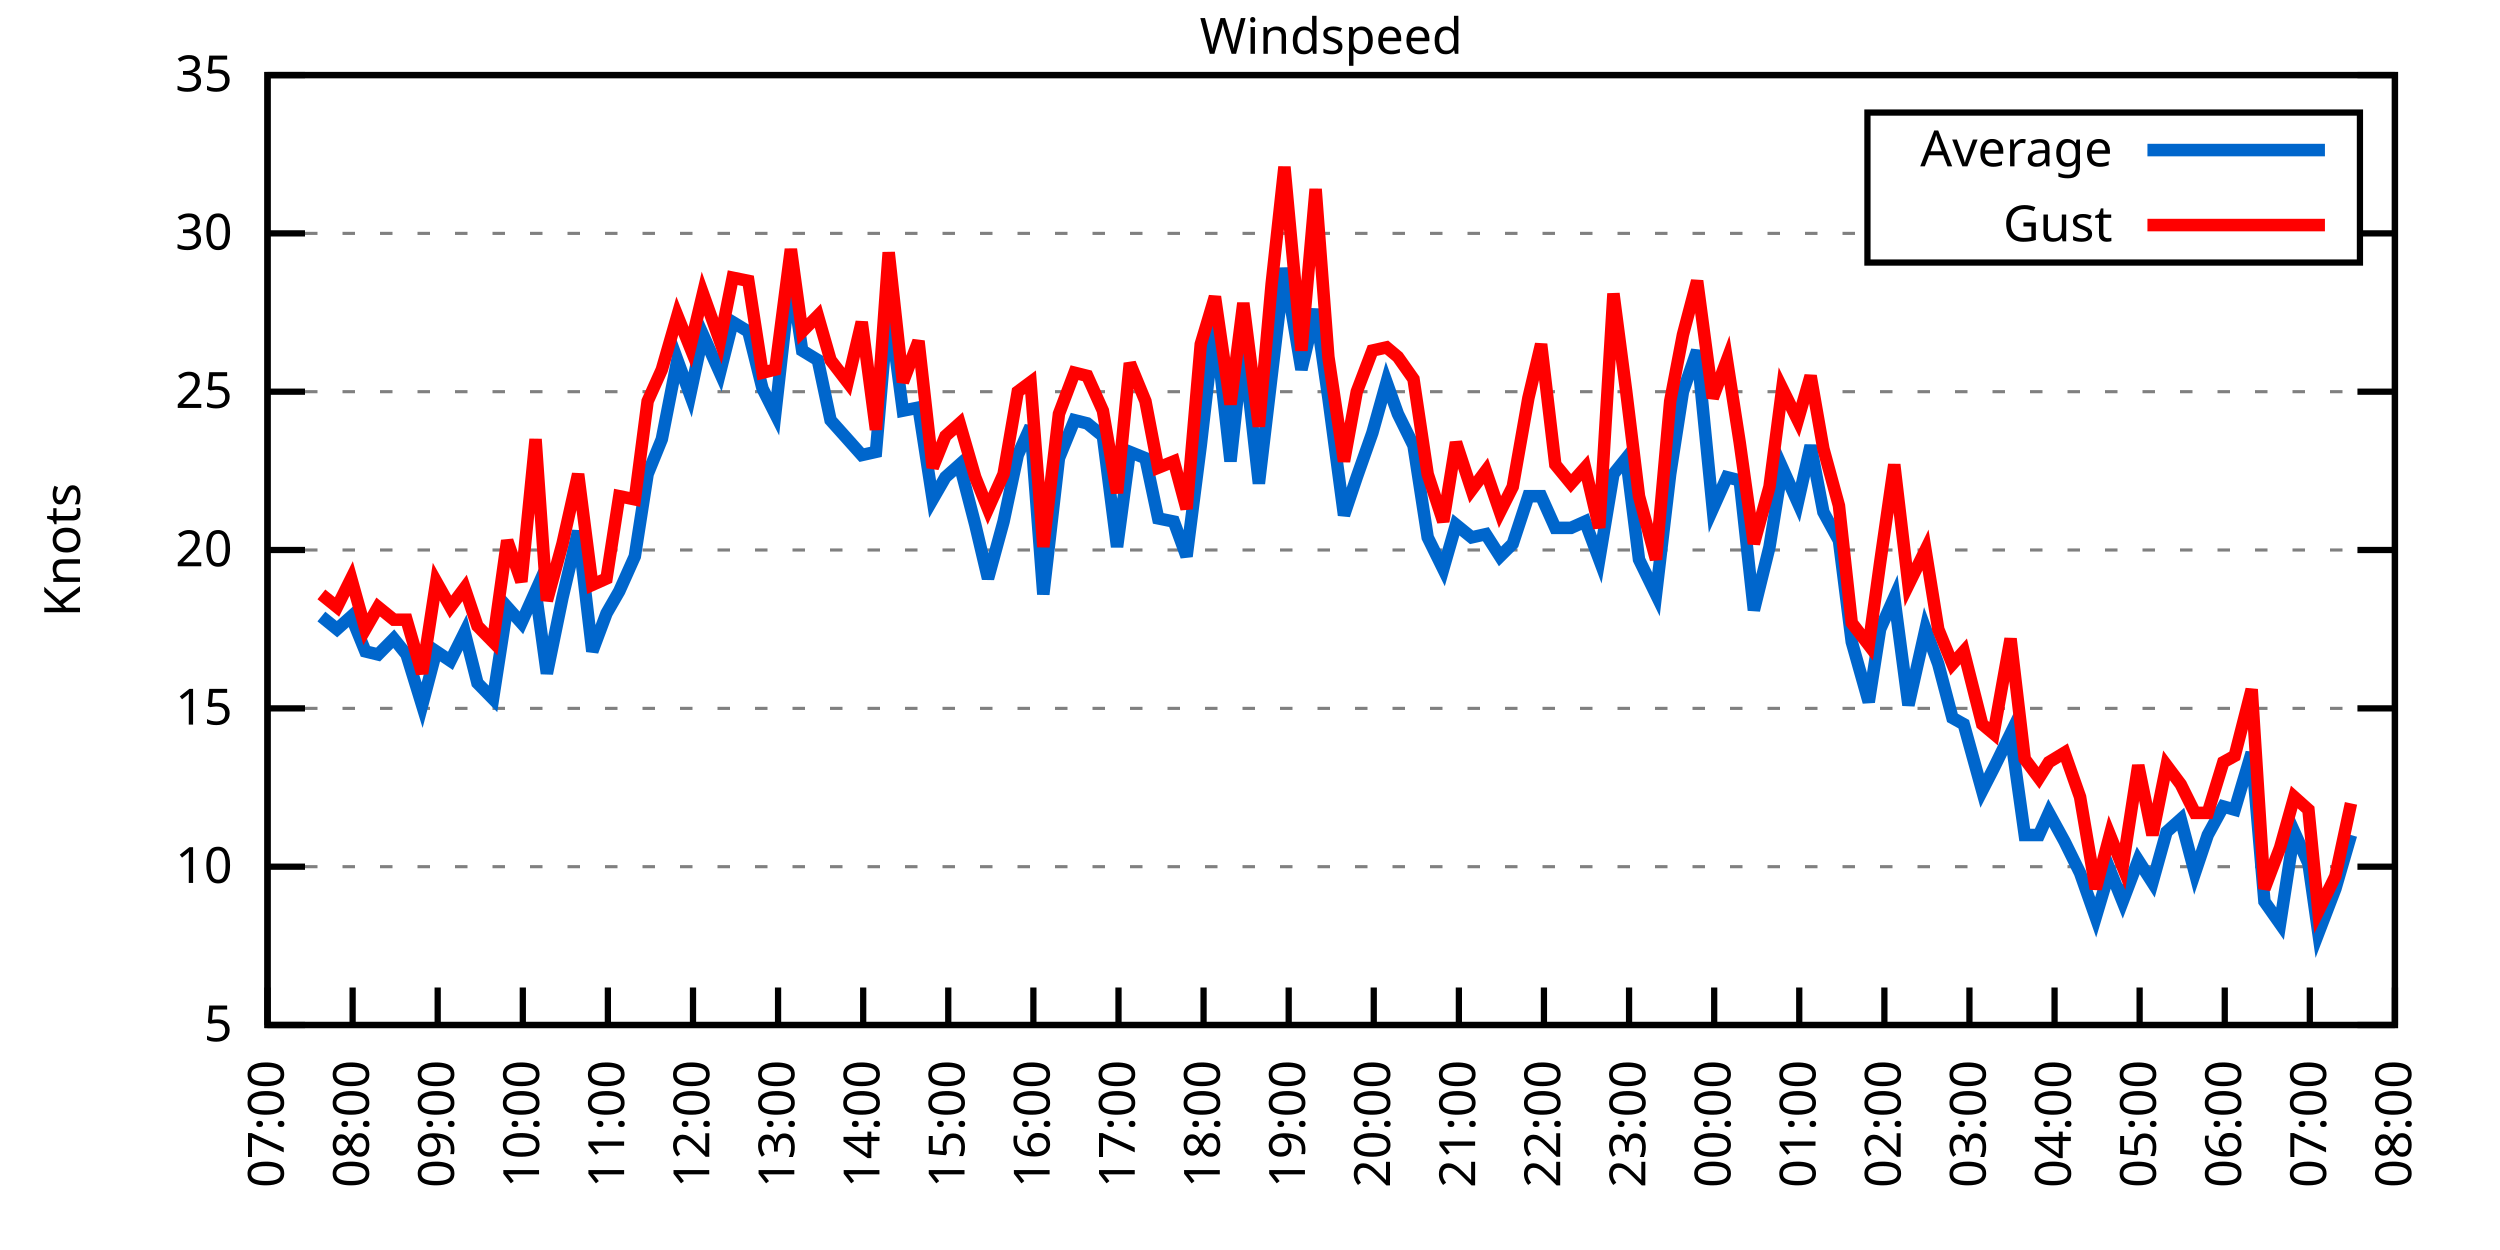
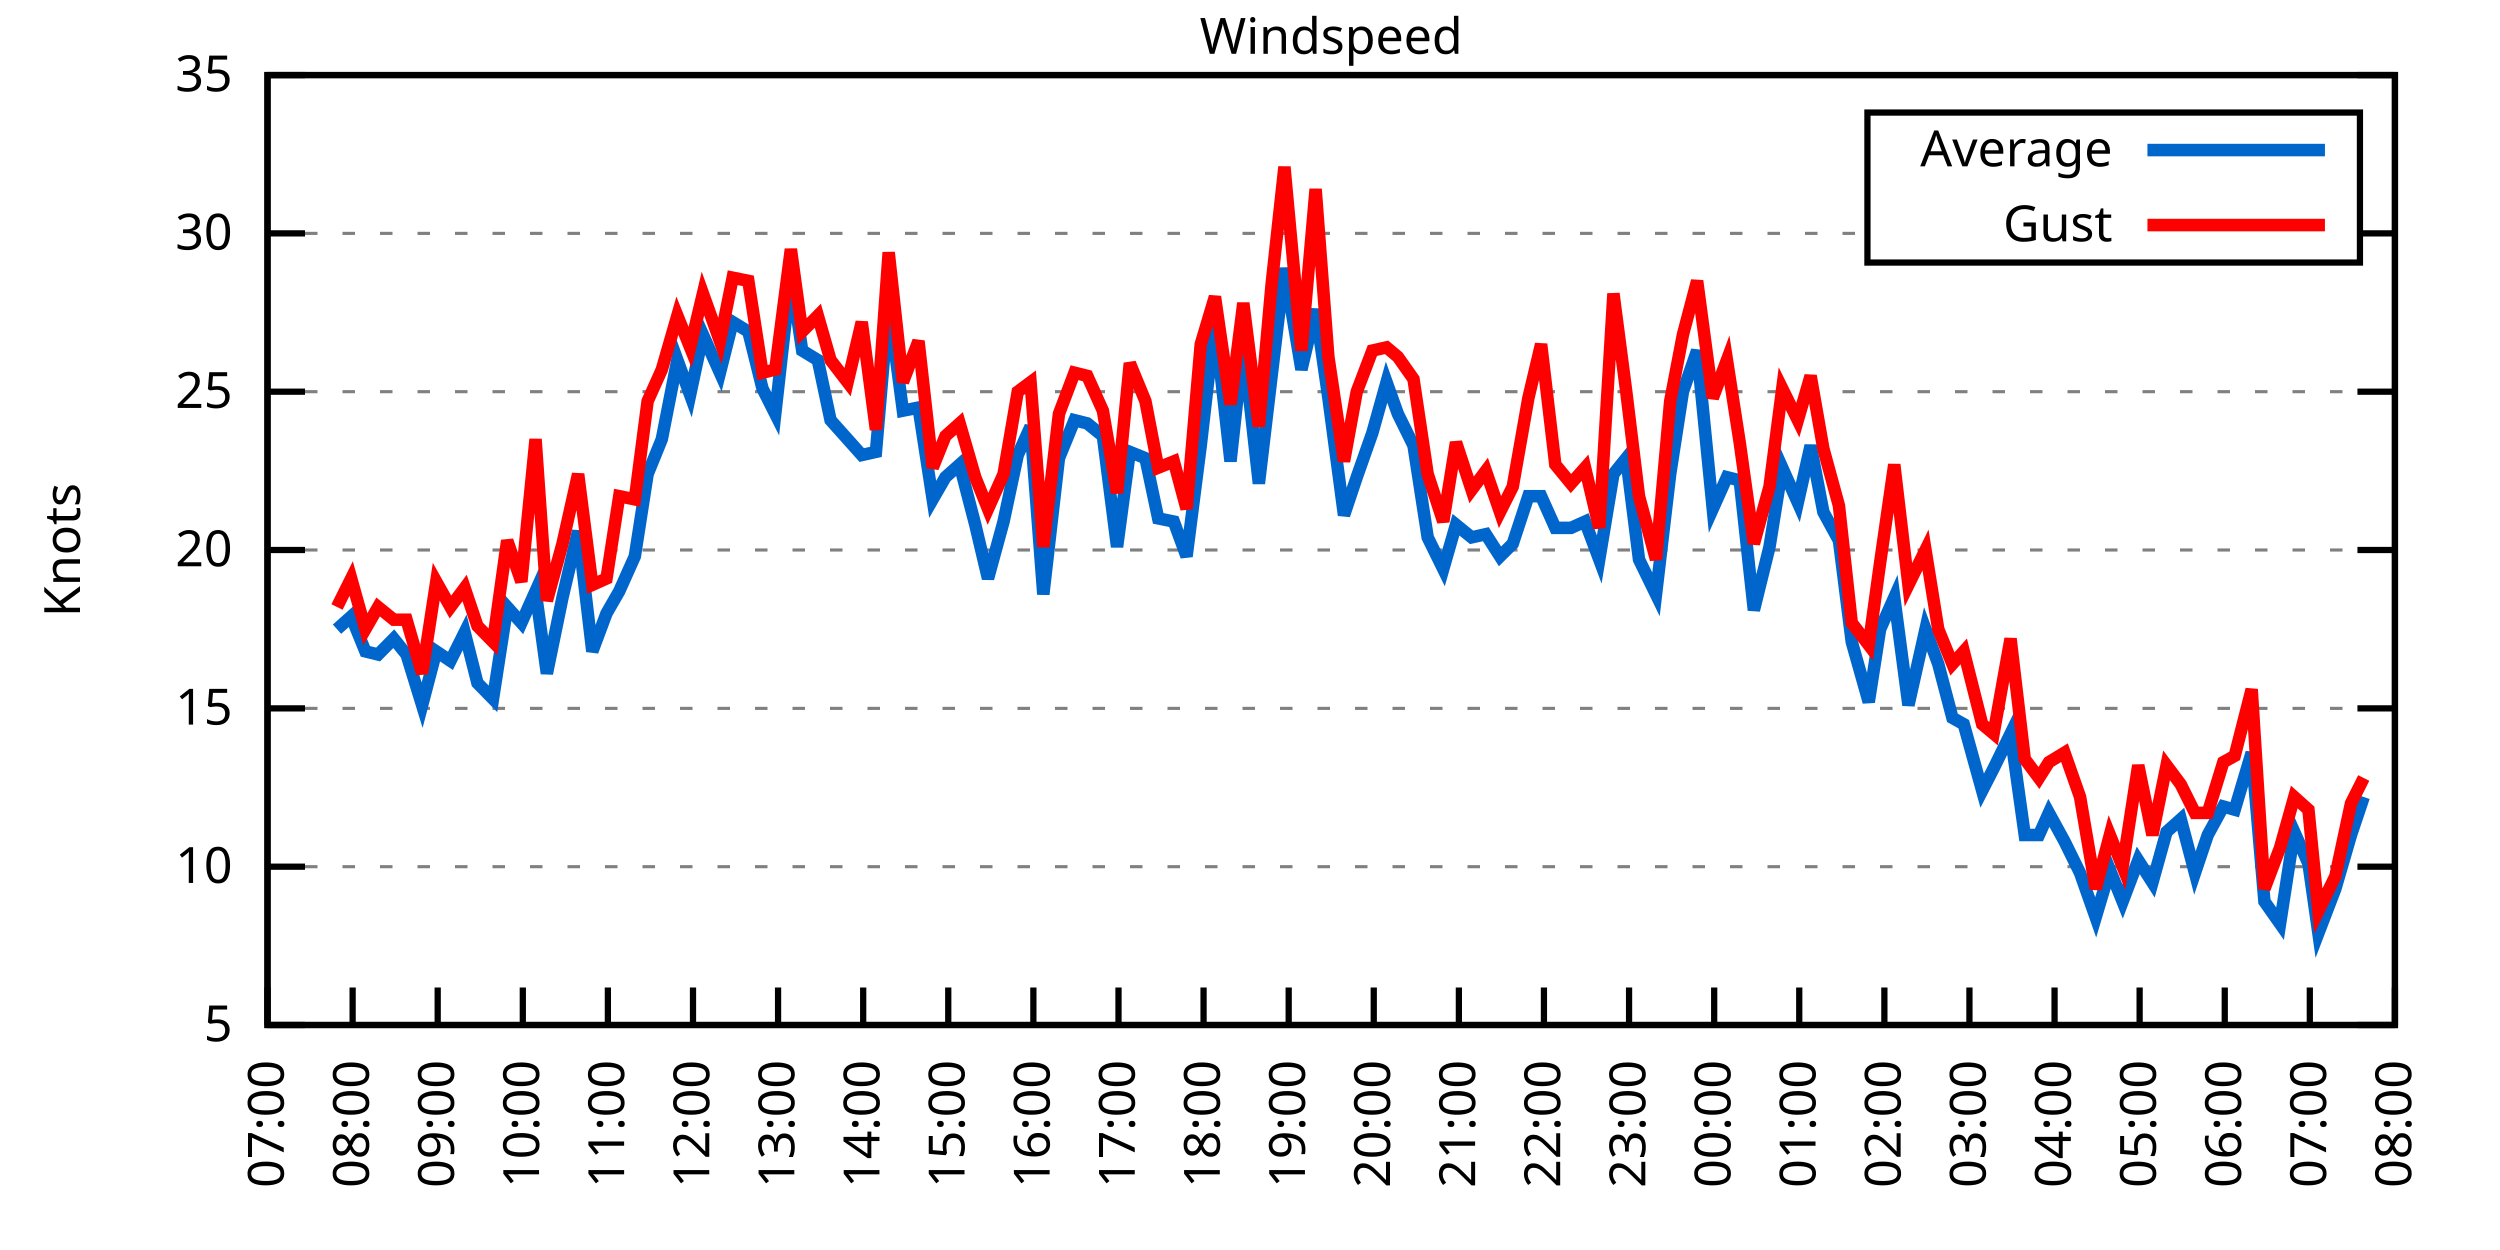
<svg xmlns="http://www.w3.org/2000/svg" xmlns:xlink="http://www.w3.org/1999/xlink" width="400" height="200" viewBox="0 0 400 200">
  <g id="gnuplot_canvas">
    <rect x="0" y="0" width="400" height="200" fill="none" />
    <defs>
      <circle id="gpDot" r="0.5" stroke-width="0.5" stroke="currentColor" />
      <path id="gpPt0" stroke-width="0.333" stroke="currentColor" d="M-1,0 h2 M0,-1 v2" />
      <path id="gpPt1" stroke-width="0.333" stroke="currentColor" d="M-1,-1 L1,1 M1,-1 L-1,1" />
      <path id="gpPt2" stroke-width="0.333" stroke="currentColor" d="M-1,0 L1,0 M0,-1 L0,1 M-1,-1 L1,1 M-1,1 L1,-1" />
      <rect id="gpPt3" stroke-width="0.333" stroke="currentColor" x="-1" y="-1" width="2" height="2" />
      <rect id="gpPt4" stroke-width="0.333" stroke="currentColor" fill="currentColor" x="-1" y="-1" width="2" height="2" />
      <circle id="gpPt5" stroke-width="0.333" stroke="currentColor" cx="0" cy="0" r="1" />
      <use xlink:href="#gpPt5" id="gpPt6" fill="currentColor" stroke="none" />
      <path id="gpPt7" stroke-width="0.333" stroke="currentColor" d="M0,-1.33 L-1.33,0.67 L1.33,0.67 z" />
      <use xlink:href="#gpPt7" id="gpPt8" fill="currentColor" stroke="none" />
      <use xlink:href="#gpPt7" id="gpPt9" stroke="currentColor" transform="rotate(180)" />
      <use xlink:href="#gpPt9" id="gpPt10" fill="currentColor" stroke="none" />
      <use xlink:href="#gpPt3" id="gpPt11" stroke="currentColor" transform="rotate(45)" />
      <use xlink:href="#gpPt11" id="gpPt12" fill="currentColor" stroke="none" />
      <path id="gpPt13" stroke-width="0.333" stroke="currentColor" d="M0,1.330 L1.265,0.411 L0.782,-1.067 L-0.782,-1.076 L-1.265,0.411 z" />
      <use xlink:href="#gpPt13" id="gpPt14" fill="currentColor" stroke="none" />
      <filter id="textbox" filterUnits="objectBoundingBox" x="0" y="0" height="1" width="1">
        <feFlood flood-color="white" flood-opacity="1" result="bgnd" />
        <feComposite in="SourceGraphic" in2="bgnd" operator="atop" />
      </filter>
      <filter id="greybox" filterUnits="objectBoundingBox" x="0" y="0" height="1" width="1">
        <feFlood flood-color="lightgrey" flood-opacity="1" result="grey" />
        <feComposite in="SourceGraphic" in2="grey" operator="atop" />
      </filter>
    </defs>
    <g fill="none" color="white" stroke="currentColor" stroke-width="1.00" stroke-linecap="butt" stroke-linejoin="miter">
</g>
    <g fill="none" color="black" stroke="currentColor" stroke-width="1.00" stroke-linecap="butt" stroke-linejoin="miter">
      <g stroke="none" shape-rendering="crispEdges">
        <polygon fill="rgb(255, 255, 255)" points="42.80,164.00 383.18,164.00 383.18,12.02 42.80,12.02 " />
      </g>
    </g>
    <g fill="none" color="black" stroke="currentColor" stroke-width="1.00" stroke-linecap="butt" stroke-linejoin="miter">
</g>
    <g fill="none" color="black" stroke="black" stroke-width="0.50" stroke-linecap="butt" stroke-linejoin="miter">
</g>
    <g fill="none" color="gray" stroke="currentColor" stroke-width="0.50" stroke-linecap="butt" stroke-linejoin="miter">
      <path stroke="gray" stroke-dasharray="2,4" class="gridline" d="M42.80,164.00 L383.19,164.00  " />
    </g>
    <g fill="none" color="gray" stroke="gray" stroke-width="1.00" stroke-linecap="butt" stroke-linejoin="miter">
</g>
    <g fill="none" color="black" stroke="currentColor" stroke-width="1.00" stroke-linecap="butt" stroke-linejoin="miter">
      <path stroke="black" d="M42.80,164.00 L48.80,164.00 M383.19,164.00 L377.19,164.00  " />
      <g transform="translate(37.20,166.60)" stroke="none" fill="black" font-family="Sans" font-size="8.00" text-anchor="end">
        <text>
          <tspan font-family="Sans"> 5</tspan>
        </text>
      </g>
    </g>
    <g fill="none" color="black" stroke="currentColor" stroke-width="1.00" stroke-linecap="butt" stroke-linejoin="miter">
</g>
    <g fill="none" color="black" stroke="black" stroke-width="0.50" stroke-linecap="butt" stroke-linejoin="miter">
</g>
    <g fill="none" color="gray" stroke="currentColor" stroke-width="0.50" stroke-linecap="butt" stroke-linejoin="miter">
      <path stroke="gray" stroke-dasharray="2,4" class="gridline" d="M42.80,138.67 L383.19,138.67  " />
    </g>
    <g fill="none" color="gray" stroke="gray" stroke-width="1.00" stroke-linecap="butt" stroke-linejoin="miter">
</g>
    <g fill="none" color="black" stroke="currentColor" stroke-width="1.00" stroke-linecap="butt" stroke-linejoin="miter">
      <path stroke="black" d="M42.80,138.67 L48.80,138.67 M383.19,138.67 L377.19,138.67  " />
      <g transform="translate(37.20,141.27)" stroke="none" fill="black" font-family="Sans" font-size="8.00" text-anchor="end">
        <text>
          <tspan font-family="Sans"> 10</tspan>
        </text>
      </g>
    </g>
    <g fill="none" color="black" stroke="currentColor" stroke-width="1.00" stroke-linecap="butt" stroke-linejoin="miter">
</g>
    <g fill="none" color="black" stroke="black" stroke-width="0.50" stroke-linecap="butt" stroke-linejoin="miter">
</g>
    <g fill="none" color="gray" stroke="currentColor" stroke-width="0.50" stroke-linecap="butt" stroke-linejoin="miter">
      <path stroke="gray" stroke-dasharray="2,4" class="gridline" d="M42.80,113.34 L383.19,113.34  " />
    </g>
    <g fill="none" color="gray" stroke="gray" stroke-width="1.00" stroke-linecap="butt" stroke-linejoin="miter">
</g>
    <g fill="none" color="black" stroke="currentColor" stroke-width="1.00" stroke-linecap="butt" stroke-linejoin="miter">
      <path stroke="black" d="M42.80,113.34 L48.80,113.34 M383.19,113.34 L377.19,113.34  " />
      <g transform="translate(37.20,115.94)" stroke="none" fill="black" font-family="Sans" font-size="8.00" text-anchor="end">
        <text>
          <tspan font-family="Sans"> 15</tspan>
        </text>
      </g>
    </g>
    <g fill="none" color="black" stroke="currentColor" stroke-width="1.00" stroke-linecap="butt" stroke-linejoin="miter">
</g>
    <g fill="none" color="black" stroke="black" stroke-width="0.50" stroke-linecap="butt" stroke-linejoin="miter">
</g>
    <g fill="none" color="gray" stroke="currentColor" stroke-width="0.50" stroke-linecap="butt" stroke-linejoin="miter">
      <path stroke="gray" stroke-dasharray="2,4" class="gridline" d="M42.80,88.00 L383.19,88.00  " />
    </g>
    <g fill="none" color="gray" stroke="gray" stroke-width="1.00" stroke-linecap="butt" stroke-linejoin="miter">
</g>
    <g fill="none" color="black" stroke="currentColor" stroke-width="1.00" stroke-linecap="butt" stroke-linejoin="miter">
      <path stroke="black" d="M42.80,88.00 L48.80,88.00 M383.19,88.00 L377.19,88.00  " />
      <g transform="translate(37.20,90.60)" stroke="none" fill="black" font-family="Sans" font-size="8.00" text-anchor="end">
        <text>
          <tspan font-family="Sans"> 20</tspan>
        </text>
      </g>
    </g>
    <g fill="none" color="black" stroke="currentColor" stroke-width="1.00" stroke-linecap="butt" stroke-linejoin="miter">
</g>
    <g fill="none" color="black" stroke="black" stroke-width="0.50" stroke-linecap="butt" stroke-linejoin="miter">
</g>
    <g fill="none" color="gray" stroke="currentColor" stroke-width="0.50" stroke-linecap="butt" stroke-linejoin="miter">
      <path stroke="gray" stroke-dasharray="2,4" class="gridline" d="M42.80,62.67 L383.19,62.67  " />
    </g>
    <g fill="none" color="gray" stroke="gray" stroke-width="1.00" stroke-linecap="butt" stroke-linejoin="miter">
</g>
    <g fill="none" color="black" stroke="currentColor" stroke-width="1.00" stroke-linecap="butt" stroke-linejoin="miter">
      <path stroke="black" d="M42.80,62.67 L48.80,62.67 M383.19,62.67 L377.19,62.67  " />
      <g transform="translate(37.20,65.27)" stroke="none" fill="black" font-family="Sans" font-size="8.00" text-anchor="end">
        <text>
          <tspan font-family="Sans"> 25</tspan>
        </text>
      </g>
    </g>
    <g fill="none" color="black" stroke="currentColor" stroke-width="1.00" stroke-linecap="butt" stroke-linejoin="miter">
</g>
    <g fill="none" color="black" stroke="black" stroke-width="0.50" stroke-linecap="butt" stroke-linejoin="miter">
</g>
    <g fill="none" color="gray" stroke="currentColor" stroke-width="0.50" stroke-linecap="butt" stroke-linejoin="miter">
      <path stroke="gray" stroke-dasharray="2,4" class="gridline" d="M42.80,37.34 L298.79,37.34 M377.59,37.34 L383.19,37.34  " />
    </g>
    <g fill="none" color="gray" stroke="gray" stroke-width="1.00" stroke-linecap="butt" stroke-linejoin="miter">
</g>
    <g fill="none" color="black" stroke="currentColor" stroke-width="1.00" stroke-linecap="butt" stroke-linejoin="miter">
      <path stroke="black" d="M42.80,37.34 L48.80,37.34 M383.19,37.34 L377.19,37.34  " />
      <g transform="translate(37.20,39.94)" stroke="none" fill="black" font-family="Sans" font-size="8.00" text-anchor="end">
        <text>
          <tspan font-family="Sans"> 30</tspan>
        </text>
      </g>
    </g>
    <g fill="none" color="black" stroke="currentColor" stroke-width="1.00" stroke-linecap="butt" stroke-linejoin="miter">
</g>
    <g fill="none" color="black" stroke="black" stroke-width="0.50" stroke-linecap="butt" stroke-linejoin="miter">
</g>
    <g fill="none" color="gray" stroke="currentColor" stroke-width="0.50" stroke-linecap="butt" stroke-linejoin="miter">
      <path stroke="gray" stroke-dasharray="2,4" class="gridline" d="M42.80,12.01 L383.19,12.01  " />
    </g>
    <g fill="none" color="gray" stroke="gray" stroke-width="1.00" stroke-linecap="butt" stroke-linejoin="miter">
</g>
    <g fill="none" color="black" stroke="currentColor" stroke-width="1.00" stroke-linecap="butt" stroke-linejoin="miter">
      <path stroke="black" d="M42.80,12.01 L48.80,12.01 M383.19,12.01 L377.19,12.01  " />
      <g transform="translate(37.20,14.61)" stroke="none" fill="black" font-family="Sans" font-size="8.00" text-anchor="end">
        <text>
          <tspan font-family="Sans"> 35</tspan>
        </text>
      </g>
    </g>
    <g fill="none" color="black" stroke="currentColor" stroke-width="1.00" stroke-linecap="butt" stroke-linejoin="miter">
      <path stroke="black" d="M42.80,164.00 L42.80,158.00  " />
      <g transform="translate(45.40,169.60) rotate(270.00)" stroke="none" fill="black" font-family="Sans" font-size="8.00" text-anchor="end">
        <text>
          <tspan font-family="Sans">07:00</tspan>
        </text>
      </g>
    </g>
    <g fill="none" color="black" stroke="currentColor" stroke-width="1.00" stroke-linecap="butt" stroke-linejoin="miter">
      <path stroke="black" d="M56.42,164.00 L56.42,158.00  " />
      <g transform="translate(59.02,169.60) rotate(270.00)" stroke="none" fill="black" font-family="Sans" font-size="8.00" text-anchor="end">
        <text>
          <tspan font-family="Sans">08:00</tspan>
        </text>
      </g>
    </g>
    <g fill="none" color="black" stroke="currentColor" stroke-width="1.00" stroke-linecap="butt" stroke-linejoin="miter">
      <path stroke="black" d="M70.03,164.00 L70.03,158.00  " />
      <g transform="translate(72.63,169.60) rotate(270.00)" stroke="none" fill="black" font-family="Sans" font-size="8.00" text-anchor="end">
        <text>
          <tspan font-family="Sans">09:00</tspan>
        </text>
      </g>
    </g>
    <g fill="none" color="black" stroke="currentColor" stroke-width="1.00" stroke-linecap="butt" stroke-linejoin="miter">
      <path stroke="black" d="M83.65,164.00 L83.65,158.00  " />
      <g transform="translate(86.25,169.60) rotate(270.00)" stroke="none" fill="black" font-family="Sans" font-size="8.00" text-anchor="end">
        <text>
          <tspan font-family="Sans">10:00</tspan>
        </text>
      </g>
    </g>
    <g fill="none" color="black" stroke="currentColor" stroke-width="1.00" stroke-linecap="butt" stroke-linejoin="miter">
      <path stroke="black" d="M97.26,164.00 L97.26,158.00  " />
      <g transform="translate(99.86,169.60) rotate(270.00)" stroke="none" fill="black" font-family="Sans" font-size="8.00" text-anchor="end">
        <text>
          <tspan font-family="Sans">11:00</tspan>
        </text>
      </g>
    </g>
    <g fill="none" color="black" stroke="currentColor" stroke-width="1.00" stroke-linecap="butt" stroke-linejoin="miter">
      <path stroke="black" d="M110.88,164.00 L110.88,158.00  " />
      <g transform="translate(113.48,169.60) rotate(270.00)" stroke="none" fill="black" font-family="Sans" font-size="8.00" text-anchor="end">
        <text>
          <tspan font-family="Sans">12:00</tspan>
        </text>
      </g>
    </g>
    <g fill="none" color="black" stroke="currentColor" stroke-width="1.00" stroke-linecap="butt" stroke-linejoin="miter">
      <path stroke="black" d="M124.49,164.00 L124.49,158.00  " />
      <g transform="translate(127.09,169.60) rotate(270.00)" stroke="none" fill="black" font-family="Sans" font-size="8.00" text-anchor="end">
        <text>
          <tspan font-family="Sans">13:00</tspan>
        </text>
      </g>
    </g>
    <g fill="none" color="black" stroke="currentColor" stroke-width="1.00" stroke-linecap="butt" stroke-linejoin="miter">
      <path stroke="black" d="M138.11,164.00 L138.11,158.00  " />
      <g transform="translate(140.71,169.60) rotate(270.00)" stroke="none" fill="black" font-family="Sans" font-size="8.00" text-anchor="end">
        <text>
          <tspan font-family="Sans">14:00</tspan>
        </text>
      </g>
    </g>
    <g fill="none" color="black" stroke="currentColor" stroke-width="1.00" stroke-linecap="butt" stroke-linejoin="miter">
      <path stroke="black" d="M151.72,164.00 L151.72,158.00  " />
      <g transform="translate(154.32,169.60) rotate(270.00)" stroke="none" fill="black" font-family="Sans" font-size="8.00" text-anchor="end">
        <text>
          <tspan font-family="Sans">15:00</tspan>
        </text>
      </g>
    </g>
    <g fill="none" color="black" stroke="currentColor" stroke-width="1.00" stroke-linecap="butt" stroke-linejoin="miter">
      <path stroke="black" d="M165.34,164.00 L165.34,158.00  " />
      <g transform="translate(167.94,169.60) rotate(270.00)" stroke="none" fill="black" font-family="Sans" font-size="8.00" text-anchor="end">
        <text>
          <tspan font-family="Sans">16:00</tspan>
        </text>
      </g>
    </g>
    <g fill="none" color="black" stroke="currentColor" stroke-width="1.00" stroke-linecap="butt" stroke-linejoin="miter">
      <path stroke="black" d="M178.96,164.00 L178.96,158.00  " />
      <g transform="translate(181.56,169.60) rotate(270.00)" stroke="none" fill="black" font-family="Sans" font-size="8.00" text-anchor="end">
        <text>
          <tspan font-family="Sans">17:00</tspan>
        </text>
      </g>
    </g>
    <g fill="none" color="black" stroke="currentColor" stroke-width="1.00" stroke-linecap="butt" stroke-linejoin="miter">
      <path stroke="black" d="M192.57,164.00 L192.57,158.00  " />
      <g transform="translate(195.17,169.60) rotate(270.00)" stroke="none" fill="black" font-family="Sans" font-size="8.00" text-anchor="end">
        <text>
          <tspan font-family="Sans">18:00</tspan>
        </text>
      </g>
    </g>
    <g fill="none" color="black" stroke="currentColor" stroke-width="1.00" stroke-linecap="butt" stroke-linejoin="miter">
      <path stroke="black" d="M206.19,164.00 L206.19,158.00  " />
      <g transform="translate(208.79,169.60) rotate(270.00)" stroke="none" fill="black" font-family="Sans" font-size="8.00" text-anchor="end">
        <text>
          <tspan font-family="Sans">19:00</tspan>
        </text>
      </g>
    </g>
    <g fill="none" color="black" stroke="currentColor" stroke-width="1.00" stroke-linecap="butt" stroke-linejoin="miter">
      <path stroke="black" d="M219.80,164.00 L219.80,158.00  " />
      <g transform="translate(222.40,169.60) rotate(270.00)" stroke="none" fill="black" font-family="Sans" font-size="8.00" text-anchor="end">
        <text>
          <tspan font-family="Sans">20:00</tspan>
        </text>
      </g>
    </g>
    <g fill="none" color="black" stroke="currentColor" stroke-width="1.00" stroke-linecap="butt" stroke-linejoin="miter">
      <path stroke="black" d="M233.42,164.00 L233.42,158.00  " />
      <g transform="translate(236.02,169.60) rotate(270.00)" stroke="none" fill="black" font-family="Sans" font-size="8.00" text-anchor="end">
        <text>
          <tspan font-family="Sans">21:00</tspan>
        </text>
      </g>
    </g>
    <g fill="none" color="black" stroke="currentColor" stroke-width="1.00" stroke-linecap="butt" stroke-linejoin="miter">
      <path stroke="black" d="M247.03,164.00 L247.03,158.00  " />
      <g transform="translate(249.63,169.60) rotate(270.00)" stroke="none" fill="black" font-family="Sans" font-size="8.00" text-anchor="end">
        <text>
          <tspan font-family="Sans">22:00</tspan>
        </text>
      </g>
    </g>
    <g fill="none" color="black" stroke="currentColor" stroke-width="1.00" stroke-linecap="butt" stroke-linejoin="miter">
      <path stroke="black" d="M260.65,164.00 L260.65,158.00  " />
      <g transform="translate(263.25,169.60) rotate(270.00)" stroke="none" fill="black" font-family="Sans" font-size="8.00" text-anchor="end">
        <text>
          <tspan font-family="Sans">23:00</tspan>
        </text>
      </g>
    </g>
    <g fill="none" color="black" stroke="currentColor" stroke-width="1.00" stroke-linecap="butt" stroke-linejoin="miter">
      <path stroke="black" d="M274.27,164.00 L274.27,158.00  " />
      <g transform="translate(276.87,169.60) rotate(270.00)" stroke="none" fill="black" font-family="Sans" font-size="8.00" text-anchor="end">
        <text>
          <tspan font-family="Sans">00:00</tspan>
        </text>
      </g>
    </g>
    <g fill="none" color="black" stroke="currentColor" stroke-width="1.00" stroke-linecap="butt" stroke-linejoin="miter">
      <path stroke="black" d="M287.88,164.00 L287.88,158.00  " />
      <g transform="translate(290.48,169.60) rotate(270.00)" stroke="none" fill="black" font-family="Sans" font-size="8.00" text-anchor="end">
        <text>
          <tspan font-family="Sans">01:00</tspan>
        </text>
      </g>
    </g>
    <g fill="none" color="black" stroke="currentColor" stroke-width="1.00" stroke-linecap="butt" stroke-linejoin="miter">
      <path stroke="black" d="M301.50,164.00 L301.50,158.00  " />
      <g transform="translate(304.10,169.60) rotate(270.00)" stroke="none" fill="black" font-family="Sans" font-size="8.00" text-anchor="end">
        <text>
          <tspan font-family="Sans">02:00</tspan>
        </text>
      </g>
    </g>
    <g fill="none" color="black" stroke="currentColor" stroke-width="1.00" stroke-linecap="butt" stroke-linejoin="miter">
      <path stroke="black" d="M315.11,164.00 L315.11,158.00  " />
      <g transform="translate(317.71,169.60) rotate(270.00)" stroke="none" fill="black" font-family="Sans" font-size="8.00" text-anchor="end">
        <text>
          <tspan font-family="Sans">03:00</tspan>
        </text>
      </g>
    </g>
    <g fill="none" color="black" stroke="currentColor" stroke-width="1.00" stroke-linecap="butt" stroke-linejoin="miter">
      <path stroke="black" d="M328.73,164.00 L328.73,158.00  " />
      <g transform="translate(331.33,169.60) rotate(270.00)" stroke="none" fill="black" font-family="Sans" font-size="8.00" text-anchor="end">
        <text>
          <tspan font-family="Sans">04:00</tspan>
        </text>
      </g>
    </g>
    <g fill="none" color="black" stroke="currentColor" stroke-width="1.00" stroke-linecap="butt" stroke-linejoin="miter">
      <path stroke="black" d="M342.34,164.00 L342.34,158.00  " />
      <g transform="translate(344.94,169.60) rotate(270.00)" stroke="none" fill="black" font-family="Sans" font-size="8.00" text-anchor="end">
        <text>
          <tspan font-family="Sans">05:00</tspan>
        </text>
      </g>
    </g>
    <g fill="none" color="black" stroke="currentColor" stroke-width="1.00" stroke-linecap="butt" stroke-linejoin="miter">
      <path stroke="black" d="M355.96,164.00 L355.96,158.00  " />
      <g transform="translate(358.56,169.60) rotate(270.00)" stroke="none" fill="black" font-family="Sans" font-size="8.00" text-anchor="end">
        <text>
          <tspan font-family="Sans">06:00</tspan>
        </text>
      </g>
    </g>
    <g fill="none" color="black" stroke="currentColor" stroke-width="1.00" stroke-linecap="butt" stroke-linejoin="miter">
      <path stroke="black" d="M369.57,164.00 L369.57,158.00  " />
      <g transform="translate(372.17,169.60) rotate(270.00)" stroke="none" fill="black" font-family="Sans" font-size="8.00" text-anchor="end">
        <text>
          <tspan font-family="Sans">07:00</tspan>
        </text>
      </g>
    </g>
    <g fill="none" color="black" stroke="currentColor" stroke-width="1.00" stroke-linecap="butt" stroke-linejoin="miter">
      <path stroke="black" d="M383.19,164.00 L383.19,158.00  " />
      <g transform="translate(385.79,169.60) rotate(270.00)" stroke="none" fill="black" font-family="Sans" font-size="8.00" text-anchor="end">
        <text>
          <tspan font-family="Sans">08:00</tspan>
        </text>
      </g>
    </g>
    <g fill="none" color="black" stroke="currentColor" stroke-width="1.00" stroke-linecap="butt" stroke-linejoin="miter">
</g>
    <g fill="none" color="black" stroke="currentColor" stroke-width="1.00" stroke-linecap="butt" stroke-linejoin="miter">
      <path stroke="black" d="M42.80,12.01 L42.80,164.00 L383.19,164.00 L383.19,12.01 L42.80,12.01 Z  " />
    </g>
    <g fill="none" color="black" stroke="currentColor" stroke-width="1.00" stroke-linecap="butt" stroke-linejoin="miter">
</g>
    <g fill="none" color="black" stroke="currentColor" stroke-width="1.00" stroke-linecap="butt" stroke-linejoin="miter">
      <path stroke="black" d="M298.79,42.01 L298.79,18.01 L377.59,18.01 L377.59,42.01 L298.79,42.01 Z  " />
    </g>
    <g id="Windspeed_plot_1">
      <g fill="none" color="white" stroke="black" stroke-width="2.00" stroke-linecap="butt" stroke-linejoin="miter">
</g>
      <g fill="none" color="black" stroke="currentColor" stroke-width="2.00" stroke-linecap="butt" stroke-linejoin="miter">
        <g transform="translate(337.99,26.61)" stroke="none" fill="black" font-family="Sans" font-size="8.00" text-anchor="end">
          <text>
            <tspan font-family="Sans">Average</tspan>
          </text>
        </g>
      </g>
      <g fill="none" color="black" stroke="currentColor" stroke-width="2.00" stroke-linecap="butt" stroke-linejoin="miter">
-         <path stroke="rgb(  0, 102, 204)" d="M343.59,24.01 L371.99,24.01 M51.42,98.64 L53.92,100.67 L56.19,98.64 L58.46,104.22 L60.50,104.72 L63.00,102.19   L65.04,104.72 L67.54,112.83 L69.80,104.22 L72.07,105.74 L74.34,101.18 L76.39,109.28 L78.88,111.82 L81.15,97.12   L83.42,99.66 L85.69,94.59 L87.50,107.76 L90.00,95.60 L92.50,84.97 L94.77,104.22 L97.04,98.14 L99.08,94.59   L101.57,89.02 L103.62,75.85 L105.89,70.27 L108.38,57.61 L110.42,63.18 L112.47,53.55 L115.19,59.63 L117.23,51.53   L119.73,53.05 L122.00,62.17 L124.04,66.22 L126.54,43.93 L128.35,56.09 L130.85,57.61 L132.89,67.23 L135.61,70.27   L137.88,72.81 L140.15,72.30 L142.19,48.49 L144.46,65.71 L146.96,65.21 L149.23,79.90 L151.27,76.35 L153.54,74.33   L156.04,83.95 L158.08,92.56 L160.57,83.45 L162.84,72.81 L164.89,68.25 L166.93,95.10 L169.43,73.31 L171.92,67.23   L173.96,67.74 L176.46,69.77 L178.73,87.50 L180.77,72.30 L183.27,73.31 L185.31,82.94 L187.81,83.45 L189.85,89.02   L192.12,71.29 L194.39,51.53 L196.88,73.82 L198.93,55.07 L201.42,77.37 L203.46,60.14 L205.51,42.91 L208.23,59.13   L210.50,49.50 L212.54,63.69 L215.04,82.43 L217.08,76.35 L219.58,69.26 L221.85,61.15 L223.66,66.22 L226.16,71.29   L228.43,85.98 L230.92,91.04 L232.96,83.95 L235.46,85.98 L237.73,85.47 L240.00,89.02 L242.04,86.99 L244.54,79.39   L246.58,79.39 L248.85,84.46 L251.35,84.46 L253.61,83.45 L255.88,89.52 L258.15,75.85 L260.20,73.31 L262.24,89.52   L264.96,95.10 L267.23,75.85 L269.27,62.67 L271.54,56.09 L274.04,81.42 L276.31,76.35 L278.35,76.86 L280.62,97.63   L283.12,87.50 L285.16,74.83 L287.65,80.41 L289.70,71.29 L291.74,81.93 L294.23,86.49 L296.28,102.70 L299.00,112.32   L300.82,100.67 L303.08,95.60 L305.35,112.83 L308.08,100.67 L310.12,106.24 L312.39,114.86 L314.20,115.87 L317.15,126.51   L318.97,122.96 L321.69,117.39 L323.96,133.60 L326.23,133.60 L327.82,130.06 L330.32,134.62 L332.81,139.68 L335.31,146.77   L337.58,139.17 L339.62,144.24 L342.12,137.66 L344.39,141.20 L346.65,133.10 L348.92,131.07 L351.19,139.68 L353.24,133.60   L355.73,129.04 L357.55,129.55 L360.27,120.43 L362.31,144.24 L364.81,147.79 L367.08,133.10 L369.35,138.16 L370.94,149.31   L373.66,142.21 L376.16,133.60  " />
+         <path stroke="rgb(  0, 102, 204)" d="M343.59,24.01 L371.99,24.01 M53.92,100.67 L56.19,98.64 L58.46,104.22 L60.50,104.72 L63.00,102.19 L65.04,104.72   L67.54,112.83 L69.80,104.22 L72.07,105.74 L74.34,101.18 L76.39,109.28 L78.88,111.82 L81.15,97.12 L83.42,99.66   L85.69,94.59 L87.50,107.76 L90.00,95.60 L92.50,84.97 L94.77,104.22 L97.04,98.14 L99.08,94.59 L101.57,89.02   L103.62,75.85 L105.89,70.27 L108.38,57.61 L110.42,63.18 L112.47,53.55 L115.19,59.63 L117.23,51.53 L119.73,53.05   L122.00,62.17 L124.04,66.22 L126.54,43.93 L128.35,56.09 L130.85,57.61 L132.89,67.23 L135.61,70.27 L137.88,72.81   L140.15,72.30 L142.19,48.49 L144.46,65.71 L146.96,65.21 L149.23,79.90 L151.27,76.35 L153.54,74.33 L156.04,83.95   L158.08,92.56 L160.57,83.45 L162.84,72.81 L164.89,68.25 L166.93,95.10 L169.43,73.31 L171.92,67.23 L173.96,67.74   L176.46,69.77 L178.73,87.50 L180.77,72.30 L183.27,73.31 L185.31,82.94 L187.81,83.45 L189.85,89.02 L192.12,71.29   L194.39,51.53 L196.88,73.82 L198.93,55.07 L201.42,77.37 L203.46,60.14 L205.51,42.91 L208.23,59.13 L210.50,49.50   L212.54,63.69 L215.04,82.43 L217.08,76.35 L219.58,69.26 L221.85,61.15 L223.66,66.22 L226.16,71.29 L228.43,85.98   L230.92,91.04 L232.96,83.95 L235.46,85.98 L237.73,85.47 L240.00,89.02 L242.04,86.99 L244.54,79.39 L246.58,79.39   L248.85,84.46 L251.35,84.46 L253.61,83.45 L255.88,89.52 L258.15,75.85 L260.20,73.31 L262.24,89.52 L264.96,95.10   L267.23,75.85 L269.27,62.67 L271.54,56.09 L274.04,81.42 L276.31,76.35 L278.35,76.86 L280.62,97.63 L283.12,87.50   L285.16,74.83 L287.65,80.41 L289.70,71.29 L291.74,81.93 L294.23,86.49 L296.28,102.70 L299.00,112.32 L300.82,100.67   L303.08,95.60 L305.35,112.83 L308.08,100.67 L310.12,106.24 L312.39,114.86 L314.20,115.87 L317.15,126.51 L318.97,122.96   L321.69,117.39 L323.96,133.60 L326.23,133.60 L327.82,130.06 L330.32,134.62 L332.81,139.68 L335.31,146.77 L337.58,139.17   L339.62,144.24 L342.12,137.66 L344.39,141.20 L346.65,133.10 L348.92,131.07 L351.19,139.68 L353.24,133.60 L355.73,129.04   L357.55,129.55 L360.27,120.43 L362.31,144.24 L364.81,147.79 L367.08,133.10 L369.35,138.16 L370.94,149.31 L373.66,142.21   L376.16,133.60 L378.20,127.52  " />
      </g>
    </g>
    <g id="Windspeed_plot_2">
      <g fill="none" color="black" stroke="currentColor" stroke-width="2.00" stroke-linecap="butt" stroke-linejoin="miter">
        <g transform="translate(337.99,38.61)" stroke="none" fill="black" font-family="Sans" font-size="8.00" text-anchor="end">
          <text>
            <tspan font-family="Sans">Gust</tspan>
          </text>
        </g>
      </g>
      <g fill="none" color="black" stroke="currentColor" stroke-width="2.00" stroke-linecap="butt" stroke-linejoin="miter">
-         <path stroke="rgb(255,   0,   0)" d="M343.59,36.01 L371.99,36.01 M51.42,95.10 L53.92,97.12 L56.19,92.56 L58.46,100.67 L60.50,97.12 L63.00,99.15   L65.04,99.15 L67.54,107.76 L69.80,93.07 L72.07,97.12 L74.34,94.08 L76.39,100.16 L78.88,102.70 L81.15,86.49   L83.42,93.07 L85.69,70.27 L87.50,96.11 L90.00,86.99 L92.50,75.85 L94.77,93.58 L97.04,92.56 L99.08,79.39   L101.57,79.90 L103.62,64.19 L105.89,59.13 L108.38,50.51 L110.42,55.58 L112.47,46.97 L115.19,54.57 L117.23,44.43   L119.73,44.94 L122.00,59.63 L124.04,59.13 L126.54,39.87 L128.35,53.05 L130.85,50.51 L132.89,57.61 L135.61,61.15   L137.88,51.53 L140.15,68.75 L142.19,40.38 L144.46,61.15 L146.96,54.57 L149.23,74.83 L151.27,69.77 L153.54,67.74   L156.04,76.35 L158.08,81.42 L160.57,75.85 L162.84,62.67 L164.89,61.15 L166.93,87.50 L169.43,66.22 L171.92,59.63   L173.96,60.14 L176.46,65.71 L178.73,78.89 L180.77,58.11 L183.27,64.19 L185.31,74.83 L187.81,73.82 L189.85,81.42   L192.12,55.07 L194.39,47.47 L196.88,64.70 L198.93,48.49 L201.42,68.25 L203.46,45.45 L205.51,26.70 L208.23,56.09   L210.50,30.25 L212.54,57.10 L215.04,73.82 L217.08,62.67 L219.58,56.09 L221.85,55.58 L223.66,57.10 L226.16,60.65   L228.43,75.85 L230.92,83.45 L232.96,70.78 L235.46,78.38 L237.73,75.34 L240.00,81.93 L242.04,77.87 L244.54,63.69   L246.58,55.07 L248.85,74.33 L251.35,77.37 L253.61,74.83 L255.88,84.46 L258.15,46.97 L260.20,62.67 L262.24,79.39   L264.96,89.52 L267.23,64.19 L269.27,53.55 L271.54,44.94 L274.04,63.69 L276.31,57.61 L278.35,70.78 L280.62,86.99   L283.12,77.87 L285.16,62.17 L287.65,67.23 L289.70,60.14 L291.74,71.79 L294.23,80.91 L296.28,99.66 L299.00,103.20   L300.82,90.03 L303.08,74.33 L305.35,93.58 L308.08,88.00 L310.12,100.67 L312.39,106.24 L314.20,104.22 L317.15,115.87   L318.97,117.39 L321.69,102.19 L323.96,121.44 L326.23,124.48 L327.82,121.95 L330.32,120.43 L332.81,127.52 L335.31,142.21   L337.58,133.60 L339.62,138.67 L342.12,122.46 L344.39,133.60 L346.65,122.46 L348.92,125.50 L351.19,130.06 L353.24,130.06   L355.73,121.95 L357.55,120.94 L360.27,110.30 L362.31,142.21 L364.81,135.63 L367.08,127.52 L369.35,129.55 L370.94,145.76   L373.66,140.19 L376.16,128.54  " />
+         <path stroke="rgb(255,   0,   0)" d="M343.59,36.01 L371.99,36.01 M53.92,97.12 L56.19,92.56 L58.46,100.67 L60.50,97.12 L63.00,99.15 L65.04,99.15   L67.54,107.76 L69.80,93.07 L72.07,97.12 L74.34,94.08 L76.39,100.16 L78.88,102.70 L81.15,86.49 L83.42,93.07   L85.69,70.27 L87.50,96.11 L90.00,86.99 L92.50,75.85 L94.77,93.58 L97.04,92.56 L99.08,79.39 L101.57,79.90   L103.62,64.19 L105.89,59.13 L108.38,50.51 L110.42,55.58 L112.47,46.97 L115.19,54.57 L117.23,44.43 L119.73,44.94   L122.00,59.63 L124.04,59.13 L126.54,39.87 L128.35,53.05 L130.85,50.51 L132.89,57.61 L135.61,61.15 L137.88,51.53   L140.15,68.75 L142.19,40.38 L144.46,61.15 L146.96,54.57 L149.23,74.83 L151.27,69.77 L153.54,67.74 L156.04,76.35   L158.08,81.42 L160.57,75.85 L162.84,62.67 L164.89,61.15 L166.93,87.50 L169.43,66.22 L171.92,59.63 L173.96,60.14   L176.46,65.71 L178.73,78.89 L180.77,58.11 L183.27,64.19 L185.31,74.83 L187.81,73.82 L189.85,81.42 L192.12,55.07   L194.39,47.47 L196.88,64.70 L198.93,48.49 L201.42,68.25 L203.46,45.45 L205.51,26.70 L208.23,56.09 L210.50,30.25   L212.54,57.10 L215.04,73.82 L217.08,62.67 L219.58,56.09 L221.85,55.58 L223.66,57.10 L226.16,60.65 L228.43,75.85   L230.92,83.45 L232.96,70.78 L235.46,78.38 L237.73,75.34 L240.00,81.93 L242.04,77.87 L244.54,63.69 L246.58,55.07   L248.85,74.33 L251.35,77.37 L253.61,74.83 L255.88,84.46 L258.15,46.97 L260.20,62.67 L262.24,79.39 L264.96,89.52   L267.23,64.19 L269.27,53.55 L271.54,44.94 L274.04,63.69 L276.31,57.61 L278.35,70.78 L280.62,86.99 L283.12,77.87   L285.16,62.17 L287.65,67.23 L289.70,60.14 L291.74,71.79 L294.23,80.91 L296.28,99.66 L299.00,103.20 L300.82,90.03   L303.08,74.33 L305.35,93.58 L308.08,88.00 L310.12,100.67 L312.39,106.24 L314.20,104.22 L317.15,115.87 L318.97,117.39   L321.69,102.19 L323.96,121.44 L326.23,124.48 L327.82,121.95 L330.32,120.43 L332.81,127.52 L335.31,142.21 L337.58,133.60   L339.62,138.67 L342.12,122.46 L344.39,133.60 L346.65,122.46 L348.92,125.50 L351.19,130.06 L353.24,130.06 L355.73,121.95   L357.55,120.94 L360.27,110.30 L362.31,142.21 L364.81,135.63 L367.08,127.52 L369.35,129.55 L370.94,145.76 L373.66,140.19   L376.16,128.54 L378.20,124.48  " />
      </g>
    </g>
    <g fill="none" color="black" stroke="currentColor" stroke-width="2.00" stroke-linecap="butt" stroke-linejoin="miter">
</g>
    <g fill="none" color="black" stroke="black" stroke-width="1.00" stroke-linecap="butt" stroke-linejoin="miter">
</g>
    <g fill="none" color="black" stroke="currentColor" stroke-width="1.00" stroke-linecap="butt" stroke-linejoin="miter">
      <path stroke="black" d="M42.80,12.01 L42.80,164.00 L383.19,164.00 L383.19,12.01 L42.80,12.01 Z  " />
      <g transform="translate(12.80,88.01) rotate(270.00)" stroke="none" fill="black" font-family="Sans" font-size="8.00" text-anchor="middle">
        <text>
          <tspan font-family="Sans">Knots</tspan>
        </text>
      </g>
    </g>
    <g fill="none" color="black" stroke="currentColor" stroke-width="1.00" stroke-linecap="butt" stroke-linejoin="miter">
</g>
    <g fill="none" color="black" stroke="currentColor" stroke-width="1.00" stroke-linecap="butt" stroke-linejoin="miter">
      <g transform="translate(212.99,8.61)" stroke="none" fill="black" font-family="Sans" font-size="8.00" text-anchor="middle">
        <text>
          <tspan font-family="Sans">Windspeed</tspan>
        </text>
      </g>
    </g>
    <g fill="none" color="black" stroke="currentColor" stroke-width="1.00" stroke-linecap="butt" stroke-linejoin="miter">
</g>
  </g>
</svg>
